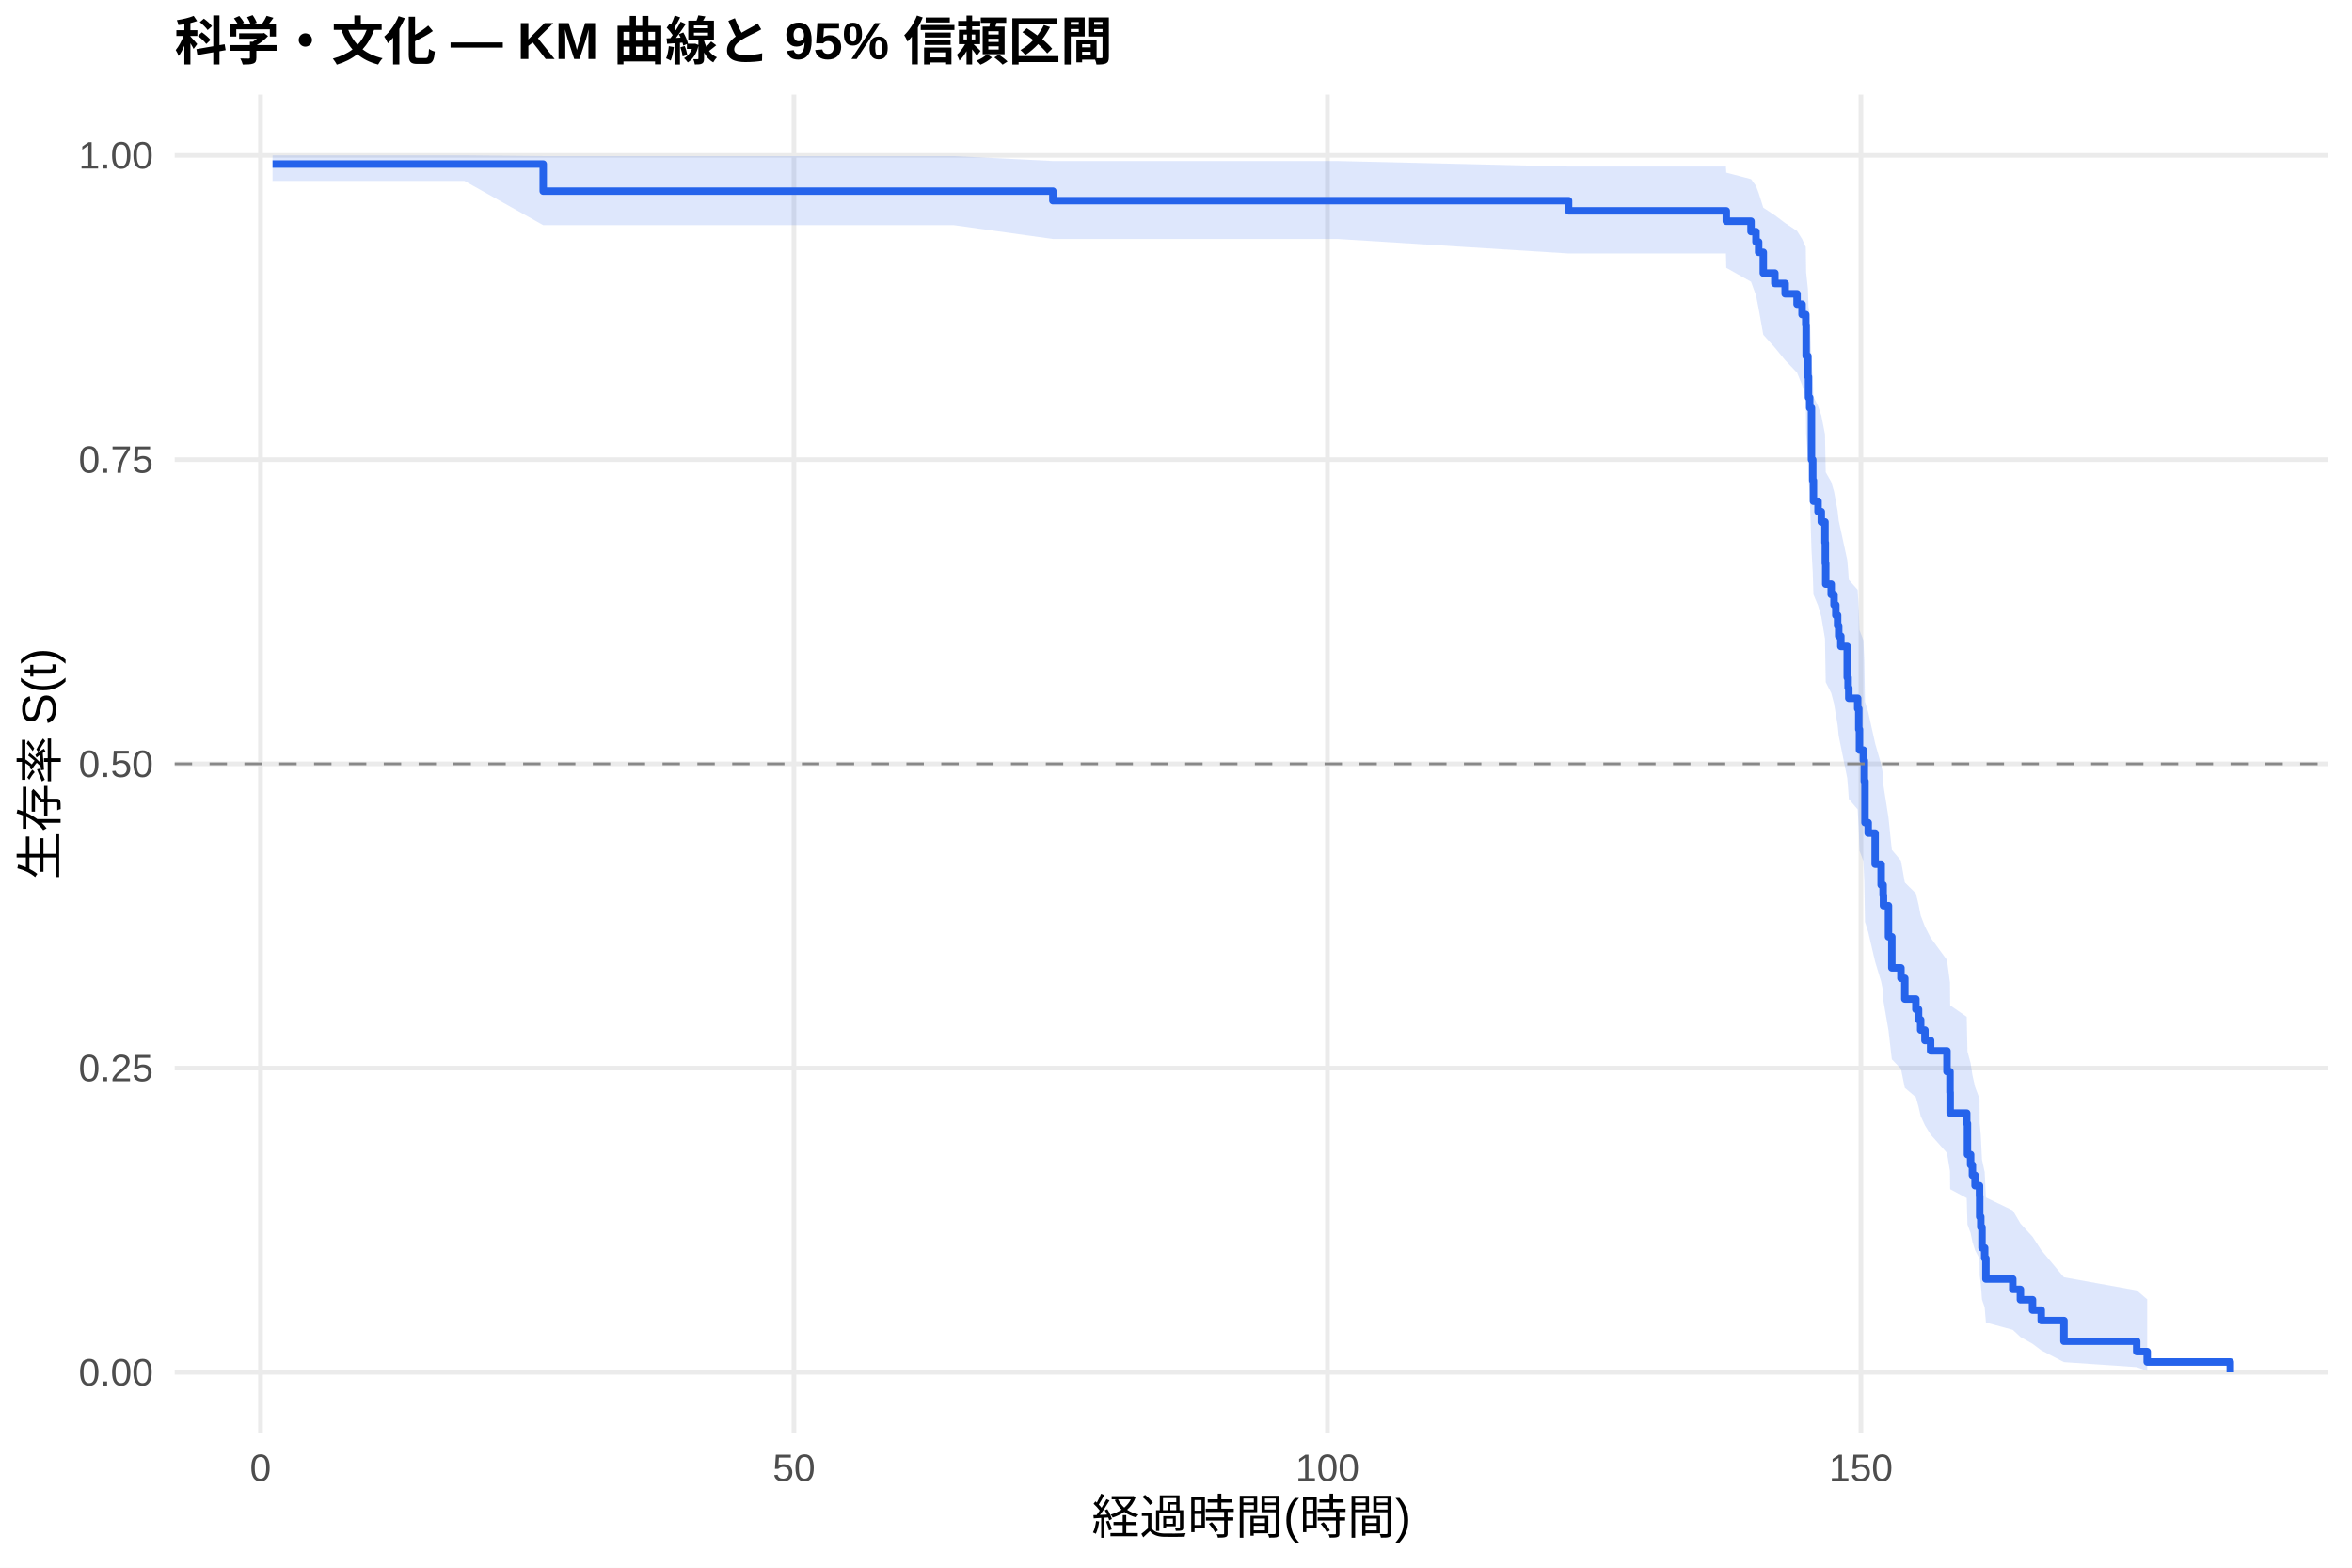
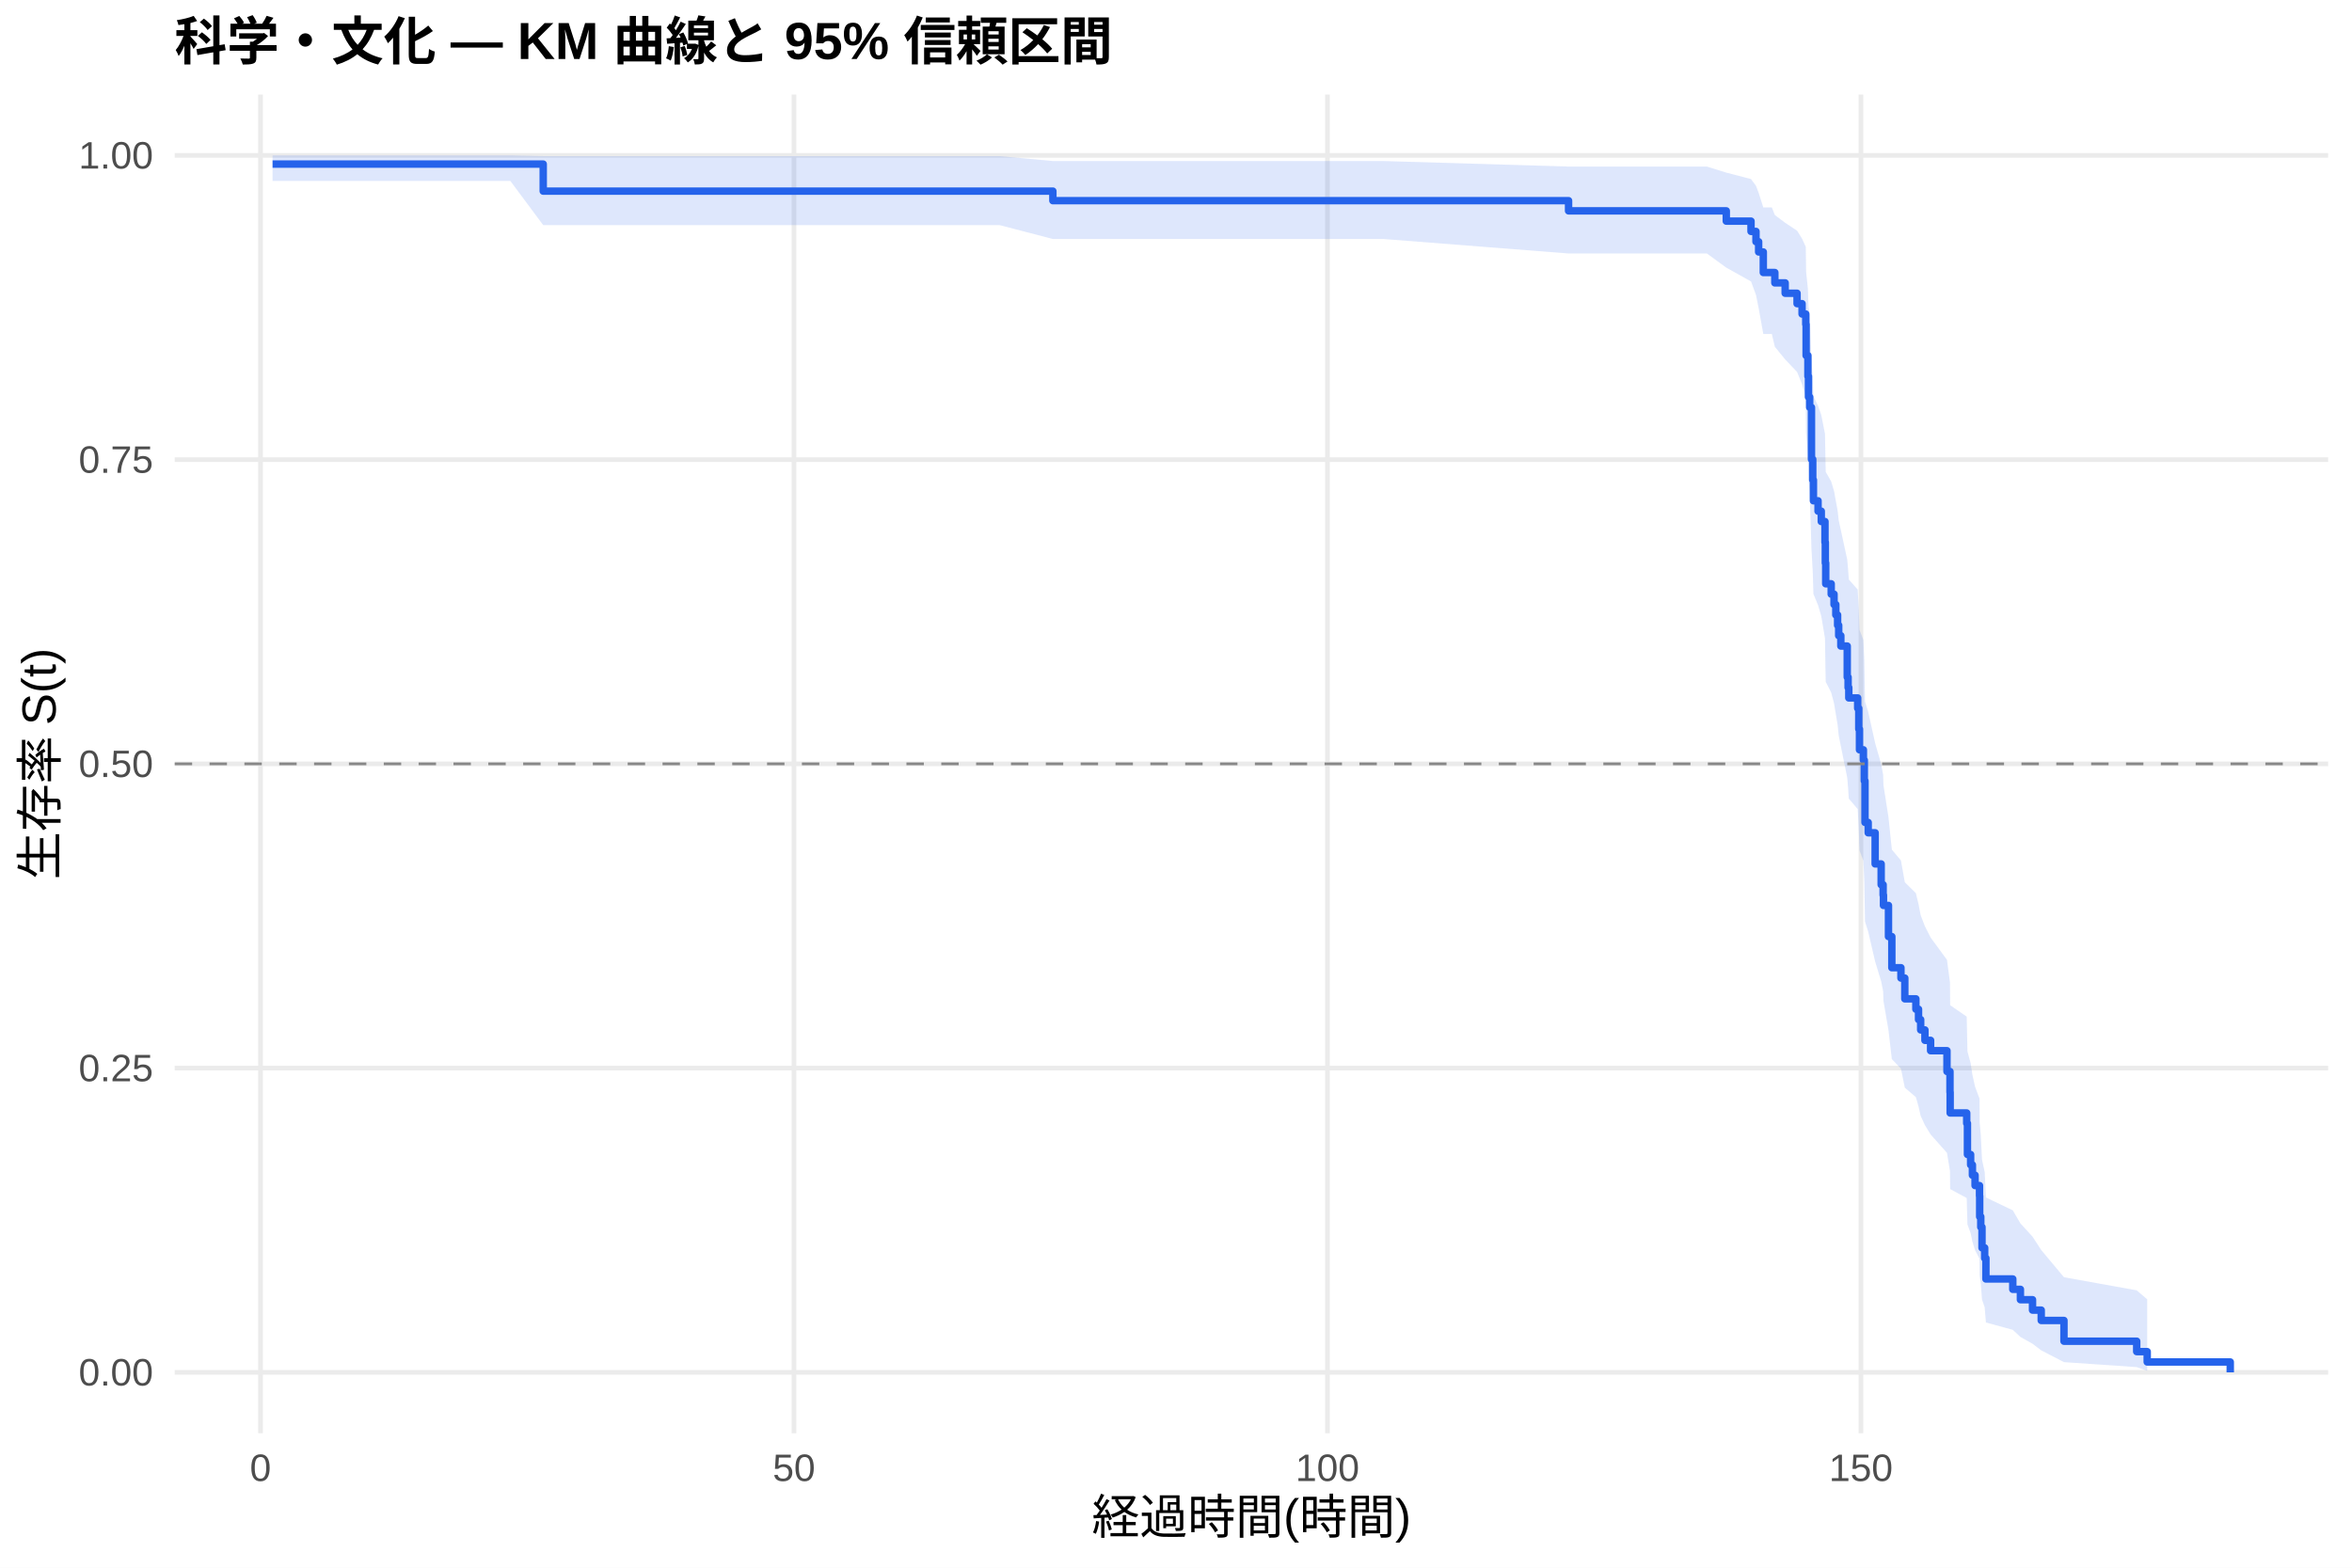
<svg xmlns="http://www.w3.org/2000/svg" width="540.00pt" height="360.00pt" viewBox="0 0 540.00 360.00">
  <g class="svglite">
    <defs>
      <style type="text/css">
    .svglite line, .svglite polyline, .svglite polygon, .svglite path, .svglite rect, .svglite circle {
      fill: none;
      stroke: #000000;
      stroke-linecap: round;
      stroke-linejoin: round;
      stroke-miterlimit: 10.00;
    }
    .svglite text {
      white-space: pre;
    }
    .svglite g.glyphgroup path {
      fill: inherit;
      stroke: none;
    }
  </style>
    </defs>
    <rect width="100%" height="100%" style="stroke: none; fill: #FFFFFF;" />
    <defs>
      <clipPath id="cpMC4wMHw1NDAuMDB8MC4wMHwzNjAuMDA=">
        <rect x="0.00" y="0.00" width="540.00" height="360.00" />
      </clipPath>
    </defs>
    <g clip-path="url(#cpMC4wMHw1NDAuMDB8MC4wMHwzNjAuMDA=)">
      <rect x="0" y="0.00" width="540.00" height="360.00" style="stroke-width: 1.07; stroke: none; fill: #FFFFFF;" />
    </g>
    <defs>
      <clipPath id="cpNDAuMTF8NTM0LjUyfDIxLjcxfDMyOS4xMg==">
        <rect x="40.11" y="21.71" width="494.41" height="307.41" />
      </clipPath>
    </defs>
    <g clip-path="url(#cpNDAuMTF8NTM0LjUyfDIxLjcxfDMyOS4xMg==)">
      <polyline points="40.11,315.14 534.52,315.14 " style="stroke-width: 1.07; stroke: #EBEBEB; stroke-linecap: butt;" />
      <polyline points="40.11,245.28 534.52,245.28 " style="stroke-width: 1.07; stroke: #EBEBEB; stroke-linecap: butt;" />
      <polyline points="40.11,175.41 534.52,175.41 " style="stroke-width: 1.07; stroke: #EBEBEB; stroke-linecap: butt;" />
      <polyline points="40.11,105.55 534.52,105.55 " style="stroke-width: 1.07; stroke: #EBEBEB; stroke-linecap: butt;" />
      <polyline points="40.11,35.68 534.52,35.68 " style="stroke-width: 1.07; stroke: #EBEBEB; stroke-linecap: butt;" />
      <polyline points="59.81,329.12 59.81,21.71 " style="stroke-width: 1.07; stroke: #EBEBEB; stroke-linecap: butt;" />
      <polyline points="182.29,329.12 182.29,21.71 " style="stroke-width: 1.07; stroke: #EBEBEB; stroke-linecap: butt;" />
      <polyline points="304.77,329.12 304.77,21.71 " style="stroke-width: 1.07; stroke: #EBEBEB; stroke-linecap: butt;" />
      <polyline points="427.25,329.12 427.25,21.71 " style="stroke-width: 1.07; stroke: #EBEBEB; stroke-linecap: butt;" />
-       <polygon points="62.58,35.68 73.93,35.68 91.94,35.68 106.64,35.68 124.72,35.85 148.44,35.85 172.82,35.85 185.02,35.85 203.03,35.85 218.99,35.85 241.73,36.98 244.71,36.98 287.09,36.98 307.10,36.98 360.13,38.25 381.36,38.25 396.26,38.25 396.34,39.65 402.02,41.13 403.16,42.69 403.77,44.31 404.84,47.69 407.49,49.44 409.86,51.22 412.59,53.04 413.74,54.88 414.59,56.75 414.67,62.48 415.08,66.40 415.21,70.38 415.49,72.40 415.90,82.67 416.19,86.87 416.35,91.10 417.41,93.24 418.15,95.38 419.00,99.70 419.08,104.05 419.17,108.44 420.43,110.64 421.08,112.86 421.49,115.08 421.90,117.31 422.15,119.55 422.64,121.80 424.11,128.59 424.31,130.86 424.47,133.15 426.51,135.44 426.76,140.05 426.92,144.68 427.82,147.01 428.03,151.69 428.19,161.14 428.92,163.52 430.52,170.71 431.90,175.53 432.35,177.96 432.43,180.39 433.58,187.74 434.35,195.15 436.44,197.64 437.33,202.65 439.87,205.16 440.48,207.69 440.97,210.22 441.95,212.77 443.25,215.32 447.01,220.46 447.70,225.64 447.74,230.87 451.54,233.50 451.71,241.47 452.44,244.16 452.85,246.86 453.46,249.58 454.48,252.32 454.52,257.85 454.77,260.64 455.05,266.30 455.67,269.17 455.95,274.99 462.12,277.96 463.87,280.95 466.65,283.99 468.65,287.07 473.87,293.31 490.57,296.32 492.98,298.38 492.98,314.80 490.57,313.94 473.87,312.80 468.65,310.09 466.65,308.59 463.87,307.01 462.12,305.38 455.95,303.70 455.67,300.22 455.05,298.42 454.77,294.75 454.52,292.87 454.48,289.05 453.46,287.11 452.85,285.16 452.44,283.18 451.71,281.19 451.54,275.13 447.74,273.08 447.70,268.95 447.01,264.77 443.25,260.54 441.95,258.42 440.97,256.28 440.48,254.13 439.87,251.97 437.33,249.81 436.44,245.44 434.35,243.25 433.58,236.62 432.43,229.91 432.35,227.66 431.90,225.41 430.52,220.87 428.92,214.00 428.19,211.69 428.03,202.41 427.82,197.72 426.92,195.36 426.76,190.63 426.51,185.87 424.47,183.48 424.31,181.08 424.11,178.67 422.64,171.41 422.15,168.97 421.90,166.53 421.49,164.07 421.08,161.61 420.43,159.14 419.17,156.66 419.08,151.68 419.00,146.67 418.15,141.61 417.41,139.07 416.35,136.52 416.19,131.39 415.90,126.22 415.49,113.07 415.21,110.40 415.08,105.01 414.67,99.56 414.59,91.25 413.74,88.43 412.59,85.59 409.86,82.72 407.49,79.82 404.84,76.88 403.77,70.89 403.16,67.83 402.02,64.70 396.34,61.50 396.26,58.21 381.36,58.21 360.13,58.21 307.10,54.88 287.09,54.88 244.71,54.88 241.73,54.88 218.99,51.70 203.03,51.70 185.02,51.70 172.82,51.70 148.44,51.70 124.72,51.70 106.64,41.55 91.94,41.55 73.93,41.55 62.58,41.55 " style="stroke-width: 0.00; stroke: none; stroke-linecap: butt; fill: #2563EB; fill-opacity: 0.15;" />
-       <polyline points="62.58,35.68 73.93,35.68 91.94,35.68 106.64,35.68 124.72,35.85 148.44,35.85 172.82,35.85 185.02,35.85 203.03,35.85 218.99,35.85 241.73,36.98 244.71,36.98 287.09,36.98 307.10,36.98 360.13,38.25 381.36,38.25 396.26,38.25 396.34,39.65 402.02,41.13 403.16,42.69 403.77,44.31 404.84,47.69 407.49,49.44 409.86,51.22 412.59,53.04 413.74,54.88 414.59,56.75 414.67,62.48 415.08,66.40 415.21,70.38 415.49,72.40 415.90,82.67 416.19,86.87 416.35,91.10 417.41,93.24 418.15,95.38 419.00,99.70 419.08,104.05 419.17,108.44 420.43,110.64 421.08,112.86 421.49,115.08 421.90,117.31 422.15,119.55 422.64,121.80 424.11,128.59 424.31,130.86 424.47,133.15 426.51,135.44 426.76,140.05 426.92,144.68 427.82,147.01 428.03,151.69 428.19,161.14 428.92,163.52 430.52,170.71 431.90,175.53 432.35,177.96 432.43,180.39 433.58,187.74 434.35,195.15 436.44,197.64 437.33,202.65 439.87,205.16 440.48,207.69 440.97,210.22 441.95,212.77 443.25,215.32 447.01,220.46 447.70,225.64 447.74,230.87 451.54,233.50 451.71,241.47 452.44,244.16 452.85,246.86 453.46,249.58 454.48,252.32 454.52,257.85 454.77,260.64 455.05,266.30 455.67,269.17 455.95,274.99 462.12,277.96 463.87,280.95 466.65,283.99 468.65,287.07 473.87,293.31 490.57,296.32 492.98,298.38 " style="stroke-width: 1.07; stroke: none; stroke-linecap: butt;" />
-       <polyline points="492.98,314.80 490.57,313.94 473.87,312.80 468.65,310.09 466.65,308.59 463.87,307.01 462.12,305.38 455.95,303.70 455.67,300.22 455.05,298.42 454.77,294.75 454.52,292.87 454.48,289.05 453.46,287.11 452.85,285.16 452.44,283.18 451.71,281.19 451.54,275.13 447.74,273.08 447.70,268.95 447.01,264.77 443.25,260.54 441.95,258.42 440.97,256.28 440.48,254.13 439.87,251.97 437.33,249.81 436.44,245.44 434.35,243.25 433.58,236.62 432.43,229.91 432.35,227.66 431.90,225.41 430.52,220.87 428.92,214.00 428.19,211.69 428.03,202.41 427.82,197.72 426.92,195.36 426.76,190.63 426.51,185.87 424.47,183.48 424.31,181.08 424.11,178.67 422.64,171.41 422.15,168.97 421.90,166.53 421.49,164.07 421.08,161.61 420.43,159.14 419.17,156.66 419.08,151.68 419.00,146.67 418.15,141.61 417.41,139.07 416.35,136.52 416.19,131.39 415.90,126.22 415.49,113.07 415.21,110.40 415.08,105.01 414.67,99.56 414.59,91.25 413.74,88.43 412.59,85.59 409.86,82.72 407.49,79.82 404.84,76.88 403.77,70.89 403.16,67.83 402.02,64.70 396.34,61.50 396.26,58.21 381.36,58.21 360.13,58.21 307.10,54.88 287.09,54.88 244.71,54.88 241.73,54.88 218.99,51.70 203.03,51.70 185.02,51.70 172.82,51.70 148.44,51.70 124.72,51.70 106.64,41.55 91.94,41.55 73.93,41.55 62.58,41.55 " style="stroke-width: 1.07; stroke: none; stroke-linecap: butt;" />
-       <polyline points="62.58,37.68 73.93,37.68 73.93,37.68 91.94,37.68 91.94,37.68 106.64,37.68 106.64,37.68 124.72,37.68 124.72,43.89 148.44,43.89 148.44,43.89 172.82,43.89 172.82,43.89 185.02,43.89 185.02,43.89 203.03,43.89 203.03,43.89 218.99,43.89 218.99,43.89 241.73,43.89 241.73,46.08 244.71,46.08 244.71,46.08 287.09,46.08 287.09,46.08 307.10,46.08 307.10,46.08 360.13,46.08 360.13,48.42 381.36,48.42 381.36,48.42 396.26,48.42 396.26,48.42 396.34,48.42 396.34,50.80 402.02,50.80 402.02,53.18 403.16,53.18 403.16,55.56 403.77,55.56 403.77,57.94 404.84,57.94 404.84,62.71 407.49,62.71 407.49,65.09 409.86,65.09 409.86,67.47 412.59,67.47 412.59,69.85 413.74,69.85 413.74,72.23 414.59,72.23 414.59,74.61 414.67,74.61 414.67,81.76 415.08,81.76 415.08,86.52 415.21,86.52 415.21,91.28 415.49,91.28 415.49,93.66 415.90,93.66 415.90,105.57 416.19,105.57 416.19,110.34 416.35,110.34 416.35,115.10 417.41,115.10 417.41,117.48 418.15,117.48 418.15,119.86 419.00,119.86 419.00,124.62 419.08,124.62 419.08,129.39 419.17,129.39 419.17,134.15 420.43,134.15 420.43,136.53 421.08,136.53 421.08,138.91 421.49,138.91 421.49,141.29 421.90,141.29 421.90,143.68 422.15,143.68 422.15,146.06 422.64,146.06 422.64,148.44 424.11,148.44 424.11,155.58 424.31,155.58 424.31,157.96 424.47,157.96 424.47,160.35 426.51,160.35 426.51,162.73 426.76,162.73 426.76,167.49 426.92,167.49 426.92,172.25 427.82,172.25 427.82,174.64 428.03,174.64 428.03,179.40 428.19,179.40 428.19,188.92 428.92,188.92 428.92,191.31 430.52,191.31 430.52,198.45 431.90,198.45 431.90,203.21 432.35,203.21 432.35,205.59 432.43,205.59 432.43,207.98 433.58,207.98 433.58,215.12 434.35,215.12 434.35,222.26 436.44,222.26 436.44,224.65 437.33,224.65 437.33,229.41 439.87,229.41 439.87,231.79 440.48,231.79 440.48,234.17 440.97,234.17 440.97,236.55 441.95,236.55 441.95,238.94 443.25,238.94 443.25,241.32 447.01,241.32 447.01,246.08 447.70,246.08 447.70,250.84 447.74,250.84 447.74,255.61 451.54,255.61 451.54,257.99 451.71,257.99 451.71,265.13 452.44,265.13 452.44,267.51 452.85,267.51 452.85,269.89 453.46,269.89 453.46,272.28 454.48,272.28 454.48,274.66 454.52,274.66 454.52,279.42 454.77,279.42 454.77,281.80 455.05,281.80 455.05,286.56 455.67,286.56 455.67,288.95 455.95,288.95 455.95,293.71 462.12,293.71 462.12,296.09 463.87,296.09 463.87,298.47 466.65,298.47 466.65,300.85 468.65,300.85 468.65,303.24 473.87,303.24 473.87,308.00 490.57,308.00 490.57,310.38 492.98,310.38 492.98,312.76 512.05,312.76 512.05,315.14 " style="stroke-width: 1.71; stroke: #2563EB; stroke-linecap: butt;" />
+       <polygon points="62.58,35.68 84.47,35.68 102.47,35.68 117.17,35.68 124.72,35.85 158.98,35.85 183.35,35.85 195.56,35.85 213.56,35.85 229.52,35.85 241.73,36.98 255.25,36.98 297.62,36.98 317.63,36.98 360.13,38.25 391.89,38.25 396.34,39.64 402.02,41.12 403.16,42.67 403.77,44.28 404.84,47.63 406.80,47.63 407.49,49.38 409.86,51.16 412.59,52.97 413.74,54.81 414.59,56.68 414.67,62.41 415.08,66.33 415.21,70.31 415.49,72.32 415.90,82.60 416.19,86.79 416.35,91.03 417.41,93.16 418.15,95.30 419.00,99.62 419.08,103.97 419.17,108.36 420.43,110.57 421.08,112.78 421.49,115.01 421.90,117.24 422.15,119.48 422.64,121.73 424.11,128.51 424.31,130.79 424.47,133.08 426.51,135.37 426.76,139.98 426.92,144.62 427.82,146.95 428.03,151.63 428.19,161.08 428.92,163.46 430.52,170.65 431.90,175.47 432.35,177.90 432.43,180.33 433.58,187.68 434.35,195.10 436.44,197.59 437.33,202.60 439.87,205.11 440.48,207.64 440.97,210.18 441.95,212.72 443.25,215.28 447.01,220.42 447.70,225.60 447.74,230.83 451.54,233.46 451.71,241.44 452.44,244.13 452.85,246.83 453.46,249.55 454.48,252.29 454.52,257.82 454.77,260.62 455.05,266.28 455.67,269.15 455.95,274.98 462.12,277.94 463.87,280.94 466.65,283.98 468.65,287.06 473.87,293.30 490.57,296.31 492.98,298.37 492.98,314.80 490.57,313.94 473.87,312.80 468.65,310.09 466.65,308.58 463.87,307.01 462.12,305.38 455.95,303.69 455.67,300.21 455.05,298.41 454.77,294.74 454.52,292.86 454.48,289.04 453.46,287.10 452.85,285.14 452.44,283.17 451.71,281.17 451.54,275.11 447.74,273.06 447.70,268.92 447.01,264.74 443.25,260.51 441.95,258.38 440.97,256.24 440.48,254.10 439.87,251.94 437.33,249.77 436.44,245.40 434.35,243.21 433.58,236.57 432.43,229.87 432.35,227.61 431.90,225.35 430.52,220.81 428.92,213.94 428.19,211.63 428.03,202.34 427.82,197.65 426.92,195.29 426.76,190.56 426.51,185.79 424.47,183.40 424.31,181.00 424.11,178.59 422.64,171.32 422.15,168.88 421.90,166.43 421.49,163.98 421.08,161.51 420.43,159.04 419.17,156.56 419.08,151.58 419.00,146.56 418.15,141.50 417.41,138.96 416.35,136.41 416.19,131.27 415.90,126.09 415.49,112.93 415.21,110.26 415.08,104.87 414.67,99.41 414.59,91.08 413.74,88.26 412.59,85.41 409.86,82.54 407.49,79.63 406.80,76.69 404.84,76.69 403.77,70.76 403.16,67.72 402.02,64.63 396.34,61.46 391.89,58.21 360.13,58.21 317.63,54.88 297.62,54.88 255.25,54.88 241.73,54.88 229.52,51.70 213.56,51.70 195.56,51.70 183.35,51.70 158.98,51.70 124.72,51.70 117.17,41.55 102.47,41.55 84.47,41.55 62.58,41.55 " style="stroke-width: 0.00; stroke: none; stroke-linecap: butt; fill: #2563EB; fill-opacity: 0.15;" />
+       <polyline points="62.58,35.68 84.47,35.68 102.47,35.68 117.17,35.68 124.72,35.85 158.98,35.85 183.35,35.85 195.56,35.85 213.56,35.85 229.52,35.85 241.73,36.98 255.25,36.98 297.62,36.98 317.63,36.98 360.13,38.25 391.89,38.25 396.34,39.64 402.02,41.12 403.16,42.67 403.77,44.28 404.84,47.63 406.80,47.63 407.49,49.38 409.86,51.16 412.59,52.97 413.74,54.81 414.59,56.68 414.67,62.41 415.08,66.33 415.21,70.31 415.49,72.32 415.90,82.60 416.19,86.79 416.35,91.03 417.41,93.16 418.15,95.30 419.00,99.62 419.08,103.97 419.17,108.36 420.43,110.57 421.08,112.78 421.49,115.01 421.90,117.24 422.15,119.48 422.64,121.73 424.11,128.51 424.31,130.79 424.47,133.08 426.51,135.37 426.76,139.98 426.92,144.62 427.82,146.95 428.03,151.63 428.19,161.08 428.92,163.46 430.52,170.65 431.90,175.47 432.35,177.90 432.43,180.33 433.58,187.68 434.35,195.10 436.44,197.59 437.33,202.60 439.87,205.11 440.48,207.64 440.97,210.18 441.95,212.72 443.25,215.28 447.01,220.42 447.70,225.60 447.74,230.83 451.54,233.46 451.71,241.44 452.44,244.13 452.85,246.83 453.46,249.55 454.48,252.29 454.52,257.82 454.77,260.62 455.05,266.28 455.67,269.15 455.95,274.98 462.12,277.94 463.87,280.94 466.65,283.98 468.65,287.06 473.87,293.30 490.57,296.31 492.98,298.37 " style="stroke-width: 1.07; stroke: none; stroke-linecap: butt;" />
+       <polyline points="492.98,314.80 490.57,313.94 473.87,312.80 468.65,310.09 466.65,308.58 463.87,307.01 462.12,305.38 455.95,303.69 455.67,300.21 455.05,298.41 454.77,294.74 454.52,292.86 454.48,289.04 453.46,287.10 452.85,285.14 452.44,283.17 451.71,281.17 451.54,275.11 447.74,273.06 447.70,268.92 447.01,264.74 443.25,260.51 441.95,258.38 440.97,256.24 440.48,254.10 439.87,251.94 437.33,249.77 436.44,245.40 434.35,243.21 433.58,236.57 432.43,229.87 432.35,227.61 431.90,225.35 430.52,220.81 428.92,213.94 428.19,211.63 428.03,202.34 427.82,197.65 426.92,195.29 426.76,190.56 426.51,185.79 424.47,183.40 424.31,181.00 424.11,178.59 422.64,171.32 422.15,168.88 421.90,166.43 421.49,163.98 421.08,161.51 420.43,159.04 419.17,156.56 419.08,151.58 419.00,146.56 418.15,141.50 417.41,138.96 416.35,136.41 416.19,131.27 415.90,126.09 415.49,112.93 415.21,110.26 415.08,104.87 414.67,99.41 414.59,91.08 413.74,88.26 412.59,85.41 409.86,82.54 407.49,79.63 406.80,76.69 404.84,76.69 403.77,70.76 403.16,67.72 402.02,64.63 396.34,61.46 391.89,58.21 360.13,58.21 317.63,54.88 297.62,54.88 255.25,54.88 241.73,54.88 229.52,51.70 213.56,51.70 195.56,51.70 183.35,51.70 158.98,51.70 124.72,51.70 117.17,41.55 102.47,41.55 84.47,41.55 62.58,41.55 " style="stroke-width: 1.07; stroke: none; stroke-linecap: butt;" />
+       <polyline points="62.58,37.68 84.47,37.68 84.47,37.68 102.47,37.68 102.47,37.68 117.17,37.68 117.17,37.68 124.72,37.68 124.72,43.89 158.98,43.89 158.98,43.89 183.35,43.89 183.35,43.89 195.56,43.89 195.56,43.89 213.56,43.89 213.56,43.89 229.52,43.89 229.52,43.89 241.73,43.89 241.73,46.08 255.25,46.08 255.25,46.08 297.62,46.08 297.62,46.08 317.63,46.08 317.63,46.08 360.13,46.08 360.13,48.42 391.89,48.42 391.89,48.42 396.34,48.42 396.34,50.78 402.02,50.78 402.02,53.14 403.16,53.14 403.16,55.50 403.77,55.50 403.77,57.86 404.84,57.86 404.84,62.58 406.80,62.58 406.80,62.58 407.49,62.58 407.49,64.96 409.86,64.96 409.86,67.34 412.59,67.34 412.59,69.73 413.74,69.73 413.74,72.11 414.59,72.11 414.59,74.49 414.67,74.49 414.67,81.64 415.08,81.64 415.08,86.41 415.21,86.41 415.21,91.17 415.49,91.17 415.49,93.55 415.90,93.55 415.90,105.47 416.19,105.47 416.19,110.23 416.35,110.23 416.35,115.00 417.41,115.00 417.41,117.38 418.15,117.38 418.15,119.76 419.00,119.76 419.00,124.53 419.08,124.53 419.08,129.29 419.17,129.29 419.17,134.06 420.43,134.06 420.43,136.44 421.08,136.44 421.08,138.82 421.49,138.82 421.49,141.21 421.90,141.21 421.90,143.59 422.15,143.59 422.15,145.97 422.64,145.97 422.64,148.36 424.11,148.36 424.11,155.50 424.31,155.50 424.31,157.89 424.47,157.89 424.47,160.27 426.51,160.27 426.51,162.65 426.76,162.65 426.76,167.42 426.92,167.42 426.92,172.18 427.82,172.18 427.82,174.56 428.03,174.56 428.03,179.33 428.19,179.33 428.19,188.86 428.92,188.86 428.92,191.24 430.52,191.24 430.52,198.39 431.90,198.39 431.90,203.16 432.35,203.16 432.35,205.54 432.43,205.54 432.43,207.92 433.58,207.92 433.58,215.07 434.35,215.07 434.35,222.22 436.44,222.22 436.44,224.60 437.33,224.60 437.33,229.37 439.87,229.37 439.87,231.75 440.48,231.75 440.48,234.13 440.97,234.13 440.97,236.51 441.95,236.51 441.95,238.90 443.25,238.90 443.25,241.28 447.01,241.28 447.01,246.05 447.70,246.05 447.70,250.81 447.74,250.81 447.74,255.58 451.54,255.58 451.54,257.96 451.71,257.96 451.71,265.11 452.44,265.11 452.44,267.49 452.85,267.49 452.85,269.87 453.46,269.87 453.46,272.25 454.48,272.25 454.48,274.64 454.52,274.64 454.52,279.40 454.77,279.40 454.77,281.79 455.05,281.79 455.05,286.55 455.67,286.55 455.67,288.93 455.95,288.93 455.95,293.70 462.12,293.70 462.12,296.08 463.87,296.08 463.87,298.46 466.65,298.46 466.65,300.85 468.65,300.85 468.65,303.23 473.87,303.23 473.87,307.99 490.57,307.99 490.57,310.38 492.98,310.38 492.98,312.76 512.05,312.76 512.05,315.14 " style="stroke-width: 1.71; stroke: #2563EB; stroke-linecap: butt;" />
      <line x1="40.11" y1="175.41" x2="534.52" y2="175.41" style="stroke-width: 0.64; stroke: #888888; stroke-dasharray: 4.00,4.00; stroke-linecap: butt;" />
    </g>
    <g clip-path="url(#cpMC4wMHw1NDAuMDB8MC4wMHwzNjAuMDA=)">
      <text x="35.18" y="318.17" text-anchor="end" style="font-size: 8.80px;fill: #4D4D4D; font-family: &quot;Liberation Sans&quot;;" textLength="17.11px" lengthAdjust="spacingAndGlyphs">0.00</text>
      <text x="35.18" y="248.30" text-anchor="end" style="font-size: 8.80px;fill: #4D4D4D; font-family: &quot;Liberation Sans&quot;;" textLength="17.11px" lengthAdjust="spacingAndGlyphs">0.25</text>
      <text x="35.18" y="178.44" text-anchor="end" style="font-size: 8.80px;fill: #4D4D4D; font-family: &quot;Liberation Sans&quot;;" textLength="17.11px" lengthAdjust="spacingAndGlyphs">0.50</text>
      <text x="35.18" y="108.57" text-anchor="end" style="font-size: 8.80px;fill: #4D4D4D; font-family: &quot;Liberation Sans&quot;;" textLength="17.11px" lengthAdjust="spacingAndGlyphs">0.75</text>
      <text x="35.18" y="38.71" text-anchor="end" style="font-size: 8.80px;fill: #4D4D4D; font-family: &quot;Liberation Sans&quot;;" textLength="17.11px" lengthAdjust="spacingAndGlyphs">1.00</text>
      <text x="59.81" y="340.10" text-anchor="middle" style="font-size: 8.80px;fill: #4D4D4D; font-family: &quot;Liberation Sans&quot;;" textLength="4.89px" lengthAdjust="spacingAndGlyphs">0</text>
      <text x="182.29" y="340.10" text-anchor="middle" style="font-size: 8.80px;fill: #4D4D4D; font-family: &quot;Liberation Sans&quot;;" textLength="9.78px" lengthAdjust="spacingAndGlyphs">50</text>
      <text x="304.77" y="340.10" text-anchor="middle" style="font-size: 8.80px;fill: #4D4D4D; font-family: &quot;Liberation Sans&quot;;" textLength="14.67px" lengthAdjust="spacingAndGlyphs">100</text>
      <text x="427.25" y="340.10" text-anchor="middle" style="font-size: 8.80px;fill: #4D4D4D; font-family: &quot;Liberation Sans&quot;;" textLength="14.67px" lengthAdjust="spacingAndGlyphs">150</text>
      <text x="287.32" y="352.24" text-anchor="middle" style="font-size: 11.00px; font-family: &quot;Liberation Sans&quot;;" textLength="73.31px" lengthAdjust="spacingAndGlyphs">経過時間(時間)</text>
      <text transform="translate(13.05,175.41) rotate(-90)" text-anchor="middle" style="font-size: 11.00px; font-family: &quot;Liberation Sans&quot;;" textLength="53.78px" lengthAdjust="spacingAndGlyphs">生存率 S(t)</text>
      <text x="40.11" y="13.74" style="font-size: 12.00px; font-weight: bold; font-family: &quot;Liberation Sans&quot;;" textLength="215.33px" lengthAdjust="spacingAndGlyphs">科学・文化 — KM 曲線と 95% 信頼区間</text>
    </g>
  </g>
</svg>
